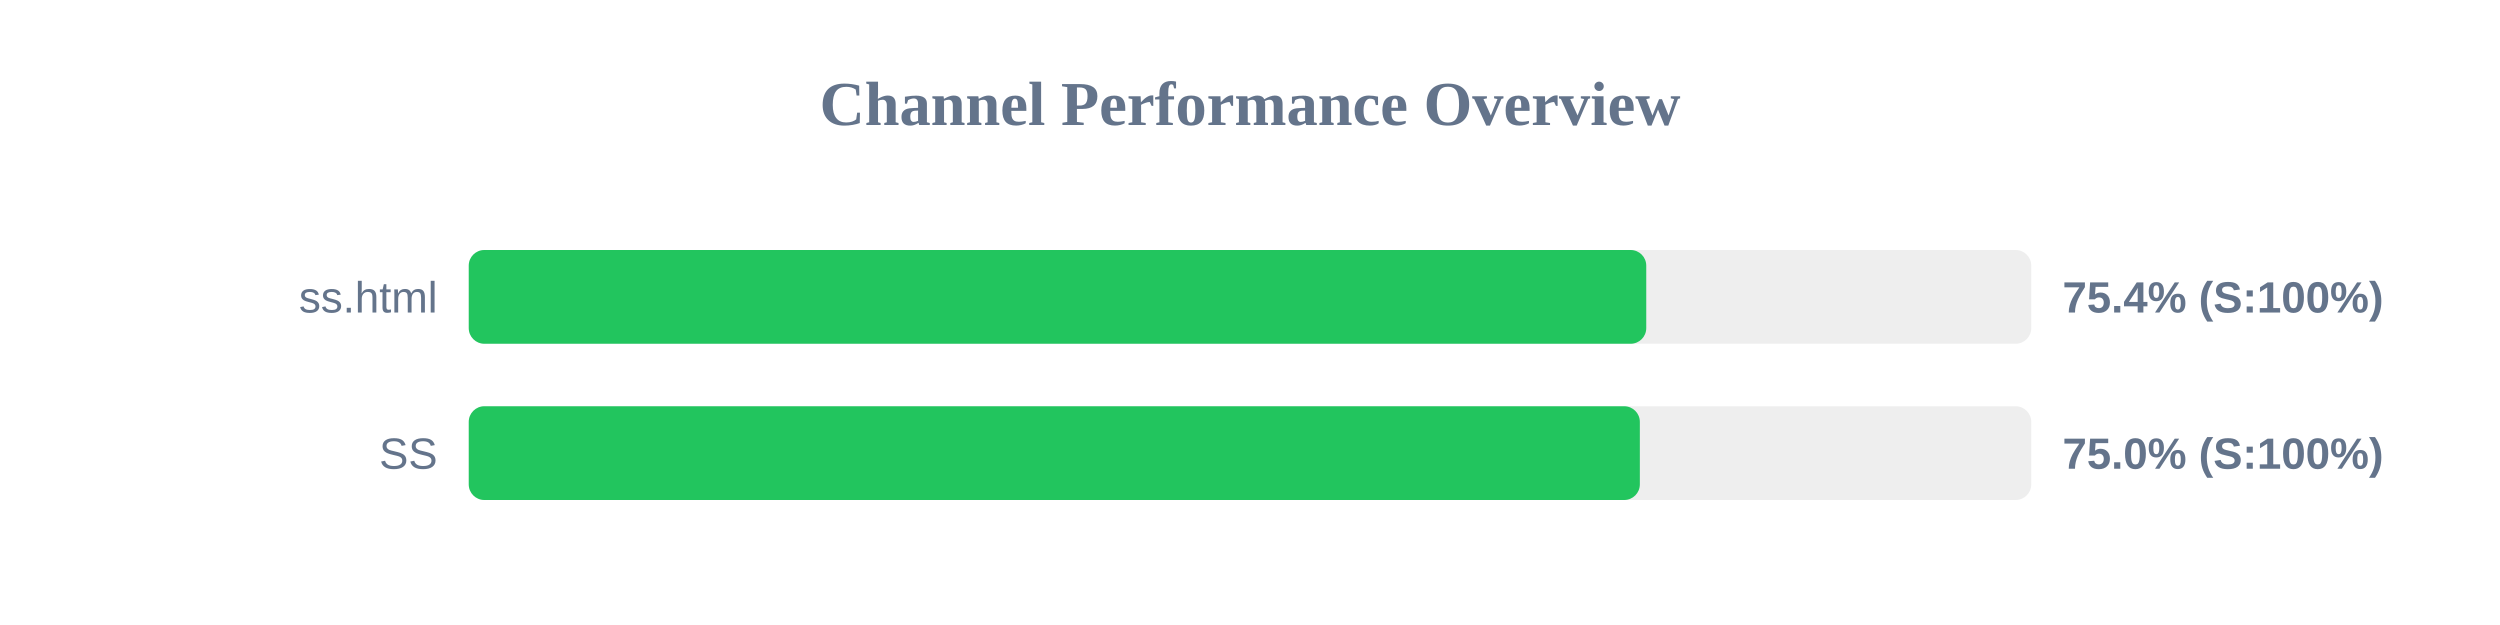
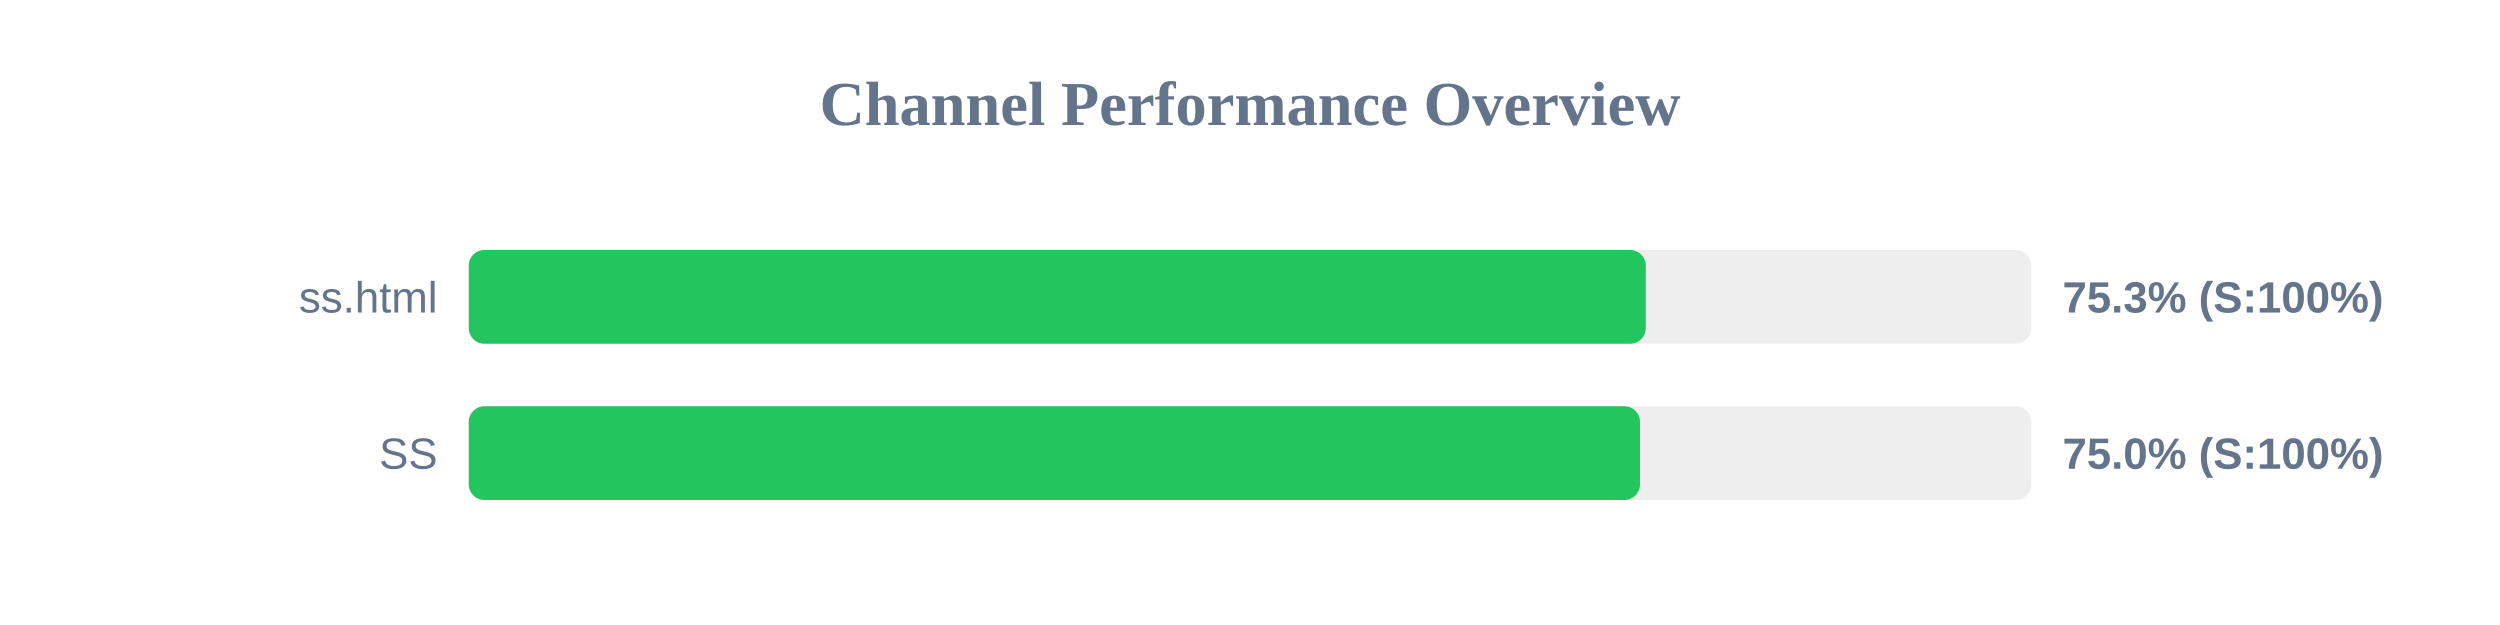
<svg xmlns="http://www.w3.org/2000/svg" width="800" height="200" version="1.1">
  <style>
        .row { font: 14px Arial; fill: #64748b; }
        .score { font: bold 14px Arial; fill: #64748b; }
    </style>
  <text x="400" y="40" text-anchor="middle" font-size="20px" font-weight="bold" fill="#64748b">Channel Performance Overview</text>
  <rect x="150" y="80" width="500" height="30" fill="#eee" rx="5" />
-   <rect x="150" y="80" width="376.8" height="30" fill="#22c55e" rx="5" />
+   <rect x="150" y="80" width="376.65" height="30" fill="#22c55e" rx="5" />
  <text x="140" y="100" text-anchor="end" class="row">ss.html</text>
-   <text x="660" y="100" text-anchor="start" class="score">75.4% (S:100%)</text>
+   <text x="660" y="100" text-anchor="start" class="score">75.3% (S:100%)</text>
  <rect x="150" y="130" width="500" height="30" fill="#eee" rx="5" />
-   <rect x="150" y="130" width="374.75" height="30" fill="#22c55e" rx="5" />
+   <rect x="150" y="130" width="374.8" height="30" fill="#22c55e" rx="5" />
  <text x="140" y="150" text-anchor="end" class="row">SS</text>
  <text x="660" y="150" text-anchor="start" class="score">75.0% (S:100%)</text>
</svg>
